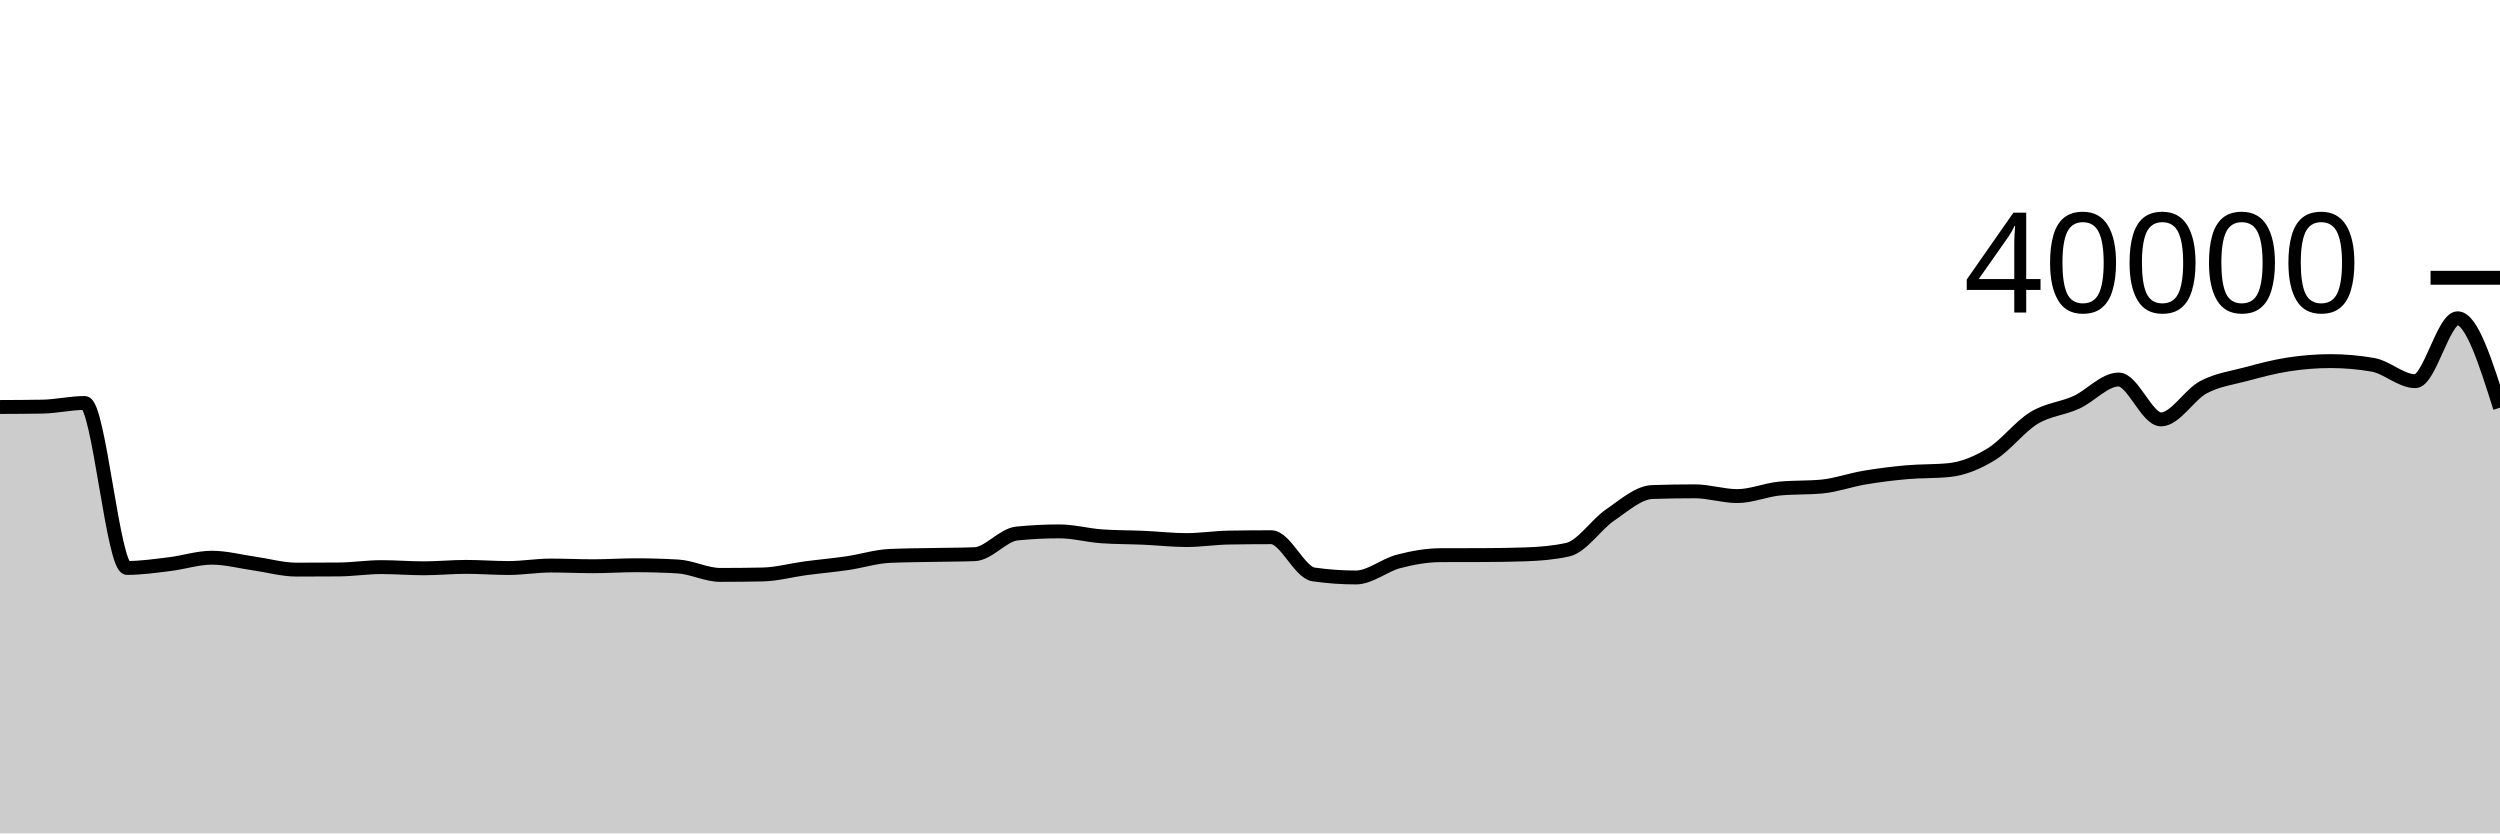
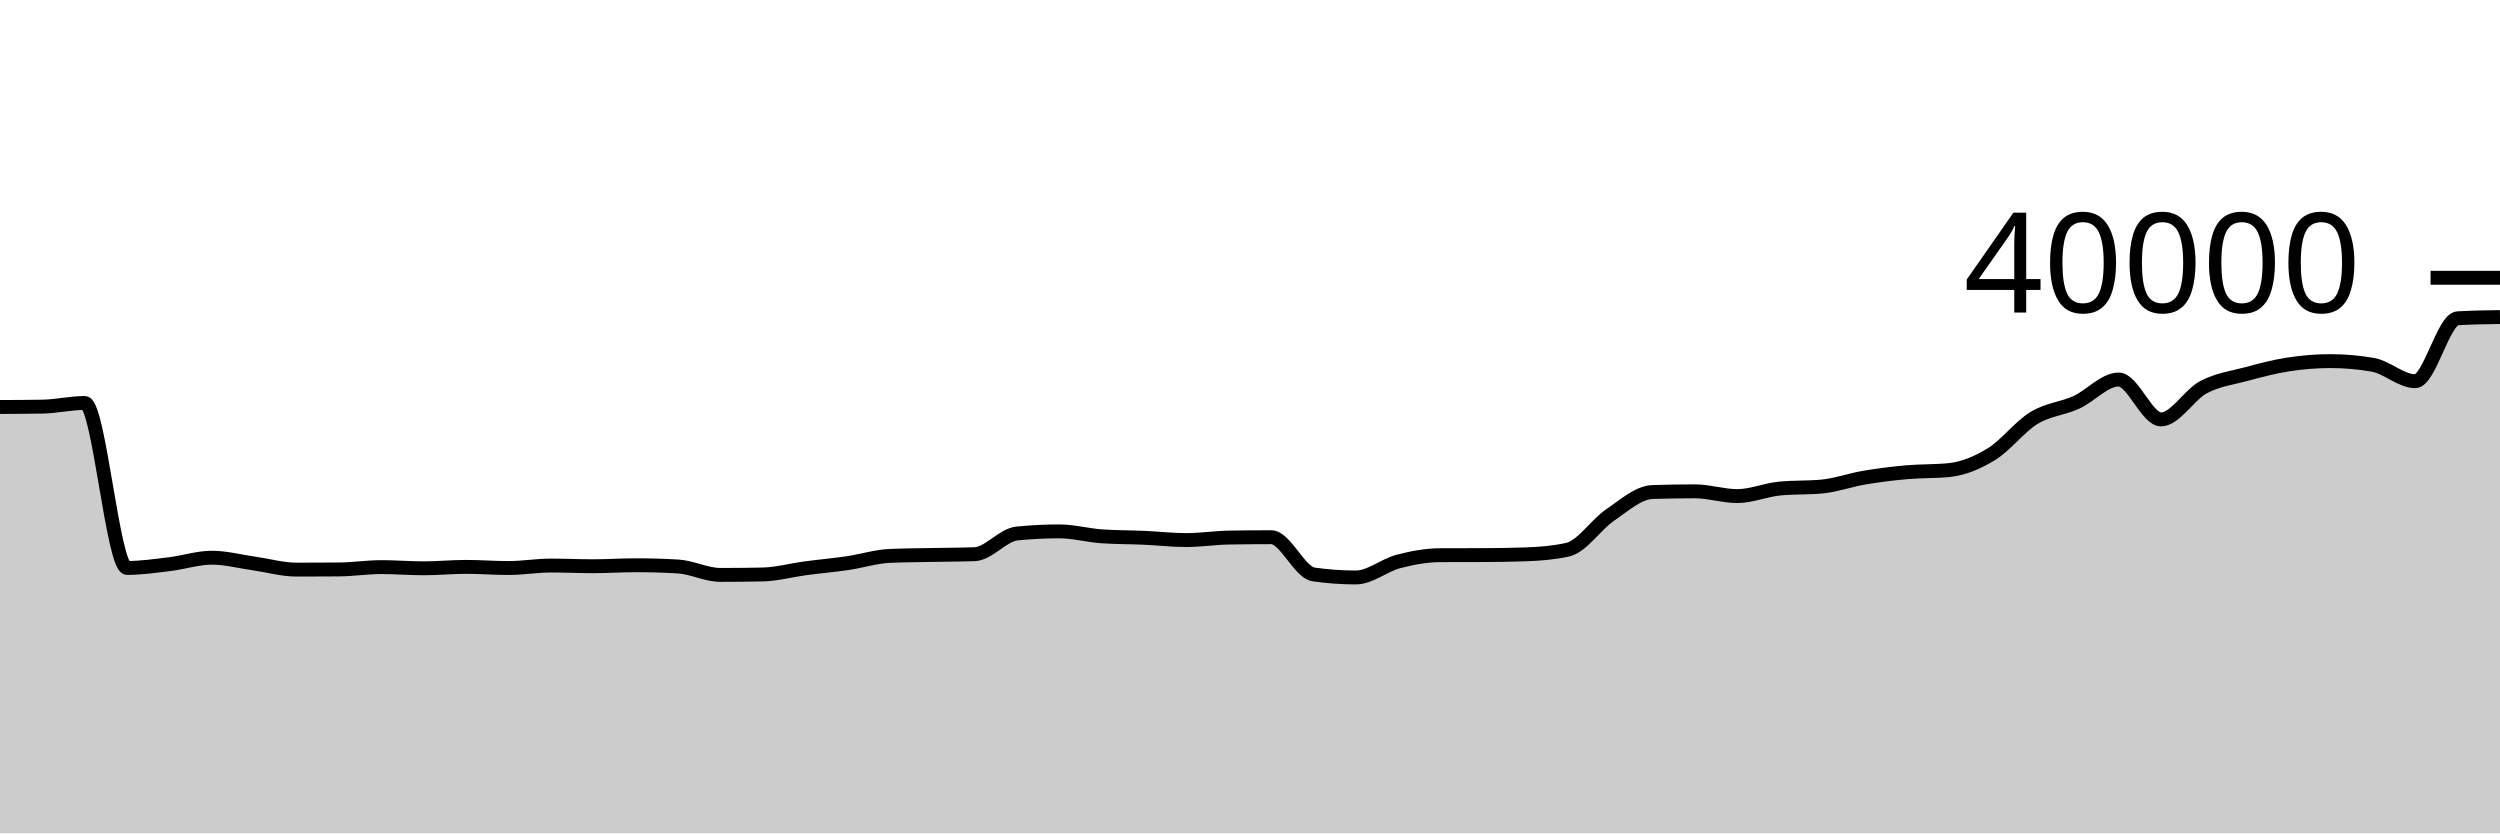
<svg xmlns="http://www.w3.org/2000/svg" viewBox="0 0 180 60">
  <g transform="translate(0,20)">
-     <path class="area" fill="rgba(0, 0, 0, 0.2)" d="M0,9.303C1.017,9.299,2.034,9.294,3.051,9.277C4.068,9.26,5.085,9.014,6.102,9.014C7.119,9.014,8.136,20.892,9.153,20.892C10.169,20.892,11.186,20.743,12.203,20.62C13.22,20.497,14.237,20.155,15.254,20.155C16.271,20.155,17.288,20.431,18.305,20.574C19.322,20.717,20.339,21.013,21.356,21.013C22.373,21.013,23.39,21.009,24.407,21.001C25.424,20.993,26.441,20.832,27.458,20.832C28.475,20.832,29.492,20.918,30.508,20.918C31.525,20.918,32.542,20.815,33.559,20.815C34.576,20.815,35.593,20.897,36.61,20.897C37.627,20.897,38.644,20.719,39.661,20.719C40.678,20.719,41.695,20.769,42.712,20.769C43.729,20.769,44.746,20.698,45.763,20.698C46.78,20.698,47.797,20.727,48.814,20.786C49.831,20.845,50.847,21.393,51.864,21.393C52.881,21.393,53.898,21.383,54.915,21.362C55.932,21.341,56.949,21.056,57.966,20.92C58.983,20.784,60,20.696,61.017,20.547C62.034,20.398,63.051,20.07,64.068,20.025C65.085,19.98,66.102,19.977,67.119,19.957C68.136,19.936,69.153,19.939,70.169,19.902C71.186,19.865,72.203,18.514,73.22,18.412C74.237,18.31,75.254,18.259,76.271,18.259C77.288,18.259,78.305,18.544,79.322,18.615C80.339,18.686,81.356,18.676,82.373,18.721C83.39,18.766,84.407,18.885,85.424,18.885C86.441,18.885,87.458,18.722,88.475,18.705C89.492,18.688,90.508,18.679,91.525,18.679C92.542,18.679,93.559,21.213,94.576,21.359C95.593,21.505,96.61,21.578,97.627,21.578C98.644,21.578,99.661,20.695,100.678,20.427C101.695,20.159,102.712,19.976,103.729,19.972C104.746,19.968,105.763,19.97,106.78,19.966C107.797,19.962,108.814,19.949,109.831,19.914C110.847,19.879,111.864,19.801,112.881,19.575C113.898,19.349,114.915,17.769,115.932,17.077C116.949,16.385,117.966,15.458,118.983,15.425C120,15.392,121.017,15.375,122.034,15.375C123.051,15.375,124.068,15.718,125.085,15.718C126.102,15.718,127.119,15.272,128.136,15.175C129.153,15.078,130.169,15.126,131.186,15.029C132.203,14.932,133.22,14.56,134.237,14.389C135.254,14.217,136.271,14.091,137.288,14C138.305,13.909,139.322,13.948,140.339,13.845C141.356,13.742,142.373,13.32,143.39,12.695C144.407,12.07,145.424,10.718,146.441,10.097C147.458,9.477,148.475,9.434,149.492,8.972C150.508,8.51,151.525,7.325,152.542,7.325C153.559,7.325,154.576,10.197,155.593,10.197C156.61,10.197,157.627,8.423,158.644,7.881C159.661,7.339,160.678,7.216,161.695,6.943C162.712,6.67,163.729,6.398,164.746,6.241C165.763,6.084,166.78,6,167.797,6C168.814,6,169.831,6.089,170.847,6.266C171.864,6.443,172.881,7.446,173.898,7.446C174.915,7.446,175.932,2.916,176.949,2.916C177.966,2.916,178.983,6.135,180,9.354L180,40C178.983,40,177.966,40,176.949,40C175.932,40,174.915,40,173.898,40C172.881,40,171.864,40,170.847,40C169.831,40,168.814,40,167.797,40C166.78,40,165.763,40,164.746,40C163.729,40,162.712,40,161.695,40C160.678,40,159.661,40,158.644,40C157.627,40,156.61,40,155.593,40C154.576,40,153.559,40,152.542,40C151.525,40,150.508,40,149.492,40C148.475,40,147.458,40,146.441,40C145.424,40,144.407,40,143.39,40C142.373,40,141.356,40,140.339,40C139.322,40,138.305,40,137.288,40C136.271,40,135.254,40,134.237,40C133.22,40,132.203,40,131.186,40C130.169,40,129.153,40,128.136,40C127.119,40,126.102,40,125.085,40C124.068,40,123.051,40,122.034,40C121.017,40,120,40,118.983,40C117.966,40,116.949,40,115.932,40C114.915,40,113.898,40,112.881,40C111.864,40,110.847,40,109.831,40C108.814,40,107.797,40,106.78,40C105.763,40,104.746,40,103.729,40C102.712,40,101.695,40,100.678,40C99.661,40,98.644,40,97.627,40C96.61,40,95.593,40,94.576,40C93.559,40,92.542,40,91.525,40C90.508,40,89.492,40,88.475,40C87.458,40,86.441,40,85.424,40C84.407,40,83.39,40,82.373,40C81.356,40,80.339,40,79.322,40C78.305,40,77.288,40,76.271,40C75.254,40,74.237,40,73.22,40C72.203,40,71.186,40,70.169,40C69.153,40,68.136,40,67.119,40C66.102,40,65.085,40,64.068,40C63.051,40,62.034,40,61.017,40C60,40,58.983,40,57.966,40C56.949,40,55.932,40,54.915,40C53.898,40,52.881,40,51.864,40C50.847,40,49.831,40,48.814,40C47.797,40,46.78,40,45.763,40C44.746,40,43.729,40,42.712,40C41.695,40,40.678,40,39.661,40C38.644,40,37.627,40,36.61,40C35.593,40,34.576,40,33.559,40C32.542,40,31.525,40,30.508,40C29.492,40,28.475,40,27.458,40C26.441,40,25.424,40,24.407,40C23.39,40,22.373,40,21.356,40C20.339,40,19.322,40,18.305,40C17.288,40,16.271,40,15.254,40C14.237,40,13.22,40,12.203,40C11.186,40,10.169,40,9.153,40C8.136,40,7.119,40,6.102,40C5.085,40,4.068,40,3.051,40C2.034,40,1.017,40,0,40Z" />
-     <path class="line" stroke="black" fill="none" d="M0,9.303C1.017,9.299,2.034,9.294,3.051,9.277C4.068,9.26,5.085,9.014,6.102,9.014C7.119,9.014,8.136,20.892,9.153,20.892C10.169,20.892,11.186,20.743,12.203,20.62C13.22,20.497,14.237,20.155,15.254,20.155C16.271,20.155,17.288,20.431,18.305,20.574C19.322,20.717,20.339,21.013,21.356,21.013C22.373,21.013,23.39,21.009,24.407,21.001C25.424,20.993,26.441,20.832,27.458,20.832C28.475,20.832,29.492,20.918,30.508,20.918C31.525,20.918,32.542,20.815,33.559,20.815C34.576,20.815,35.593,20.897,36.61,20.897C37.627,20.897,38.644,20.719,39.661,20.719C40.678,20.719,41.695,20.769,42.712,20.769C43.729,20.769,44.746,20.698,45.763,20.698C46.78,20.698,47.797,20.727,48.814,20.786C49.831,20.845,50.847,21.393,51.864,21.393C52.881,21.393,53.898,21.383,54.915,21.362C55.932,21.341,56.949,21.056,57.966,20.92C58.983,20.784,60,20.696,61.017,20.547C62.034,20.398,63.051,20.07,64.068,20.025C65.085,19.98,66.102,19.977,67.119,19.957C68.136,19.936,69.153,19.939,70.169,19.902C71.186,19.865,72.203,18.514,73.22,18.412C74.237,18.31,75.254,18.259,76.271,18.259C77.288,18.259,78.305,18.544,79.322,18.615C80.339,18.686,81.356,18.676,82.373,18.721C83.39,18.766,84.407,18.885,85.424,18.885C86.441,18.885,87.458,18.722,88.475,18.705C89.492,18.688,90.508,18.679,91.525,18.679C92.542,18.679,93.559,21.213,94.576,21.359C95.593,21.505,96.61,21.578,97.627,21.578C98.644,21.578,99.661,20.695,100.678,20.427C101.695,20.159,102.712,19.976,103.729,19.972C104.746,19.968,105.763,19.97,106.78,19.966C107.797,19.962,108.814,19.949,109.831,19.914C110.847,19.879,111.864,19.801,112.881,19.575C113.898,19.349,114.915,17.769,115.932,17.077C116.949,16.385,117.966,15.458,118.983,15.425C120,15.392,121.017,15.375,122.034,15.375C123.051,15.375,124.068,15.718,125.085,15.718C126.102,15.718,127.119,15.272,128.136,15.175C129.153,15.078,130.169,15.126,131.186,15.029C132.203,14.932,133.22,14.56,134.237,14.389C135.254,14.217,136.271,14.091,137.288,14C138.305,13.909,139.322,13.948,140.339,13.845C141.356,13.742,142.373,13.32,143.39,12.695C144.407,12.07,145.424,10.718,146.441,10.097C147.458,9.477,148.475,9.434,149.492,8.972C150.508,8.51,151.525,7.325,152.542,7.325C153.559,7.325,154.576,10.197,155.593,10.197C156.61,10.197,157.627,8.423,158.644,7.881C159.661,7.339,160.678,7.216,161.695,6.943C162.712,6.67,163.729,6.398,164.746,6.241C165.763,6.084,166.78,6,167.797,6C168.814,6,169.831,6.089,170.847,6.266C171.864,6.443,172.881,7.446,173.898,7.446C174.915,7.446,175.932,2.916,176.949,2.916C177.966,2.916,178.983,6.135,180,9.354" />
+     <path class="area" fill="rgba(0, 0, 0, 0.2)" d="M0,9.303C1.017,9.299,2.034,9.294,3.051,9.277C4.068,9.26,5.085,9.014,6.102,9.014C7.119,9.014,8.136,20.892,9.153,20.892C10.169,20.892,11.186,20.743,12.203,20.62C13.22,20.497,14.237,20.155,15.254,20.155C16.271,20.155,17.288,20.431,18.305,20.574C19.322,20.717,20.339,21.013,21.356,21.013C22.373,21.013,23.39,21.009,24.407,21.001C25.424,20.993,26.441,20.832,27.458,20.832C28.475,20.832,29.492,20.918,30.508,20.918C31.525,20.918,32.542,20.815,33.559,20.815C34.576,20.815,35.593,20.897,36.61,20.897C37.627,20.897,38.644,20.719,39.661,20.719C40.678,20.719,41.695,20.769,42.712,20.769C43.729,20.769,44.746,20.698,45.763,20.698C46.78,20.698,47.797,20.727,48.814,20.786C49.831,20.845,50.847,21.393,51.864,21.393C52.881,21.393,53.898,21.383,54.915,21.362C55.932,21.341,56.949,21.056,57.966,20.92C58.983,20.784,60,20.696,61.017,20.547C62.034,20.398,63.051,20.07,64.068,20.025C65.085,19.98,66.102,19.977,67.119,19.957C68.136,19.936,69.153,19.939,70.169,19.902C71.186,19.865,72.203,18.514,73.22,18.412C74.237,18.31,75.254,18.259,76.271,18.259C77.288,18.259,78.305,18.544,79.322,18.615C80.339,18.686,81.356,18.676,82.373,18.721C83.39,18.766,84.407,18.885,85.424,18.885C86.441,18.885,87.458,18.722,88.475,18.705C89.492,18.688,90.508,18.679,91.525,18.679C92.542,18.679,93.559,21.213,94.576,21.359C95.593,21.505,96.61,21.578,97.627,21.578C98.644,21.578,99.661,20.695,100.678,20.427C101.695,20.159,102.712,19.976,103.729,19.972C104.746,19.968,105.763,19.97,106.78,19.966C107.797,19.962,108.814,19.949,109.831,19.914C110.847,19.879,111.864,19.801,112.881,19.575C113.898,19.349,114.915,17.769,115.932,17.077C116.949,16.385,117.966,15.458,118.983,15.425C120,15.392,121.017,15.375,122.034,15.375C123.051,15.375,124.068,15.718,125.085,15.718C126.102,15.718,127.119,15.272,128.136,15.175C129.153,15.078,130.169,15.126,131.186,15.029C132.203,14.932,133.22,14.56,134.237,14.389C135.254,14.217,136.271,14.091,137.288,14C138.305,13.909,139.322,13.948,140.339,13.845C141.356,13.742,142.373,13.32,143.39,12.695C144.407,12.07,145.424,10.718,146.441,10.097C147.458,9.477,148.475,9.434,149.492,8.972C150.508,8.51,151.525,7.325,152.542,7.325C153.559,7.325,154.576,10.197,155.593,10.197C156.61,10.197,157.627,8.423,158.644,7.881C159.661,7.339,160.678,7.216,161.695,6.943C162.712,6.67,163.729,6.398,164.746,6.241C165.763,6.084,166.78,6,167.797,6C168.814,6,169.831,6.089,170.847,6.266C171.864,6.443,172.881,7.446,173.898,7.446C174.915,7.446,175.932,2.975,176.949,2.916C177.966,2.857,178.983,2.843,180,2.828L180,40C178.983,40,177.966,40,176.949,40C175.932,40,174.915,40,173.898,40C172.881,40,171.864,40,170.847,40C169.831,40,168.814,40,167.797,40C166.78,40,165.763,40,164.746,40C163.729,40,162.712,40,161.695,40C160.678,40,159.661,40,158.644,40C157.627,40,156.61,40,155.593,40C154.576,40,153.559,40,152.542,40C151.525,40,150.508,40,149.492,40C148.475,40,147.458,40,146.441,40C145.424,40,144.407,40,143.39,40C142.373,40,141.356,40,140.339,40C139.322,40,138.305,40,137.288,40C136.271,40,135.254,40,134.237,40C133.22,40,132.203,40,131.186,40C130.169,40,129.153,40,128.136,40C127.119,40,126.102,40,125.085,40C124.068,40,123.051,40,122.034,40C121.017,40,120,40,118.983,40C117.966,40,116.949,40,115.932,40C114.915,40,113.898,40,112.881,40C111.864,40,110.847,40,109.831,40C108.814,40,107.797,40,106.78,40C105.763,40,104.746,40,103.729,40C102.712,40,101.695,40,100.678,40C99.661,40,98.644,40,97.627,40C96.61,40,95.593,40,94.576,40C93.559,40,92.542,40,91.525,40C90.508,40,89.492,40,88.475,40C87.458,40,86.441,40,85.424,40C84.407,40,83.39,40,82.373,40C81.356,40,80.339,40,79.322,40C78.305,40,77.288,40,76.271,40C75.254,40,74.237,40,73.22,40C72.203,40,71.186,40,70.169,40C69.153,40,68.136,40,67.119,40C66.102,40,65.085,40,64.068,40C63.051,40,62.034,40,61.017,40C60,40,58.983,40,57.966,40C56.949,40,55.932,40,54.915,40C53.898,40,52.881,40,51.864,40C50.847,40,49.831,40,48.814,40C47.797,40,46.78,40,45.763,40C44.746,40,43.729,40,42.712,40C41.695,40,40.678,40,39.661,40C38.644,40,37.627,40,36.61,40C35.593,40,34.576,40,33.559,40C32.542,40,31.525,40,30.508,40C29.492,40,28.475,40,27.458,40C26.441,40,25.424,40,24.407,40C23.39,40,22.373,40,21.356,40C20.339,40,19.322,40,18.305,40C17.288,40,16.271,40,15.254,40C14.237,40,13.22,40,12.203,40C11.186,40,10.169,40,9.153,40C8.136,40,7.119,40,6.102,40C5.085,40,4.068,40,3.051,40C2.034,40,1.017,40,0,40Z" />
+     <path class="line" stroke="black" fill="none" d="M0,9.303C1.017,9.299,2.034,9.294,3.051,9.277C4.068,9.26,5.085,9.014,6.102,9.014C7.119,9.014,8.136,20.892,9.153,20.892C10.169,20.892,11.186,20.743,12.203,20.62C13.22,20.497,14.237,20.155,15.254,20.155C16.271,20.155,17.288,20.431,18.305,20.574C19.322,20.717,20.339,21.013,21.356,21.013C22.373,21.013,23.39,21.009,24.407,21.001C25.424,20.993,26.441,20.832,27.458,20.832C28.475,20.832,29.492,20.918,30.508,20.918C31.525,20.918,32.542,20.815,33.559,20.815C34.576,20.815,35.593,20.897,36.61,20.897C37.627,20.897,38.644,20.719,39.661,20.719C40.678,20.719,41.695,20.769,42.712,20.769C43.729,20.769,44.746,20.698,45.763,20.698C46.78,20.698,47.797,20.727,48.814,20.786C49.831,20.845,50.847,21.393,51.864,21.393C52.881,21.393,53.898,21.383,54.915,21.362C55.932,21.341,56.949,21.056,57.966,20.92C58.983,20.784,60,20.696,61.017,20.547C62.034,20.398,63.051,20.07,64.068,20.025C65.085,19.98,66.102,19.977,67.119,19.957C68.136,19.936,69.153,19.939,70.169,19.902C71.186,19.865,72.203,18.514,73.22,18.412C74.237,18.31,75.254,18.259,76.271,18.259C77.288,18.259,78.305,18.544,79.322,18.615C80.339,18.686,81.356,18.676,82.373,18.721C83.39,18.766,84.407,18.885,85.424,18.885C86.441,18.885,87.458,18.722,88.475,18.705C89.492,18.688,90.508,18.679,91.525,18.679C92.542,18.679,93.559,21.213,94.576,21.359C95.593,21.505,96.61,21.578,97.627,21.578C98.644,21.578,99.661,20.695,100.678,20.427C101.695,20.159,102.712,19.976,103.729,19.972C104.746,19.968,105.763,19.97,106.78,19.966C107.797,19.962,108.814,19.949,109.831,19.914C110.847,19.879,111.864,19.801,112.881,19.575C113.898,19.349,114.915,17.769,115.932,17.077C116.949,16.385,117.966,15.458,118.983,15.425C120,15.392,121.017,15.375,122.034,15.375C123.051,15.375,124.068,15.718,125.085,15.718C126.102,15.718,127.119,15.272,128.136,15.175C129.153,15.078,130.169,15.126,131.186,15.029C132.203,14.932,133.22,14.56,134.237,14.389C135.254,14.217,136.271,14.091,137.288,14C138.305,13.909,139.322,13.948,140.339,13.845C141.356,13.742,142.373,13.32,143.39,12.695C144.407,12.07,145.424,10.718,146.441,10.097C147.458,9.477,148.475,9.434,149.492,8.972C150.508,8.51,151.525,7.325,152.542,7.325C153.559,7.325,154.576,10.197,155.593,10.197C156.61,10.197,157.627,8.423,158.644,7.881C159.661,7.339,160.678,7.216,161.695,6.943C162.712,6.67,163.729,6.398,164.746,6.241C165.763,6.084,166.78,6,167.797,6C168.814,6,169.831,6.089,170.847,6.266C171.864,6.443,172.881,7.446,173.898,7.446C174.915,7.446,175.932,2.975,176.949,2.916C177.966,2.857,178.983,2.843,180,2.828" />
    <path class="axis-ceiling" stroke-width="1" stroke="black" fill="none" d="M175,0L180,0" />
    <text class="axis-ceiling-label" font-family="sans-serif" text-anchor="end" font-size="10px" x="170" y="2.5">40000</text>
  </g>
</svg>
